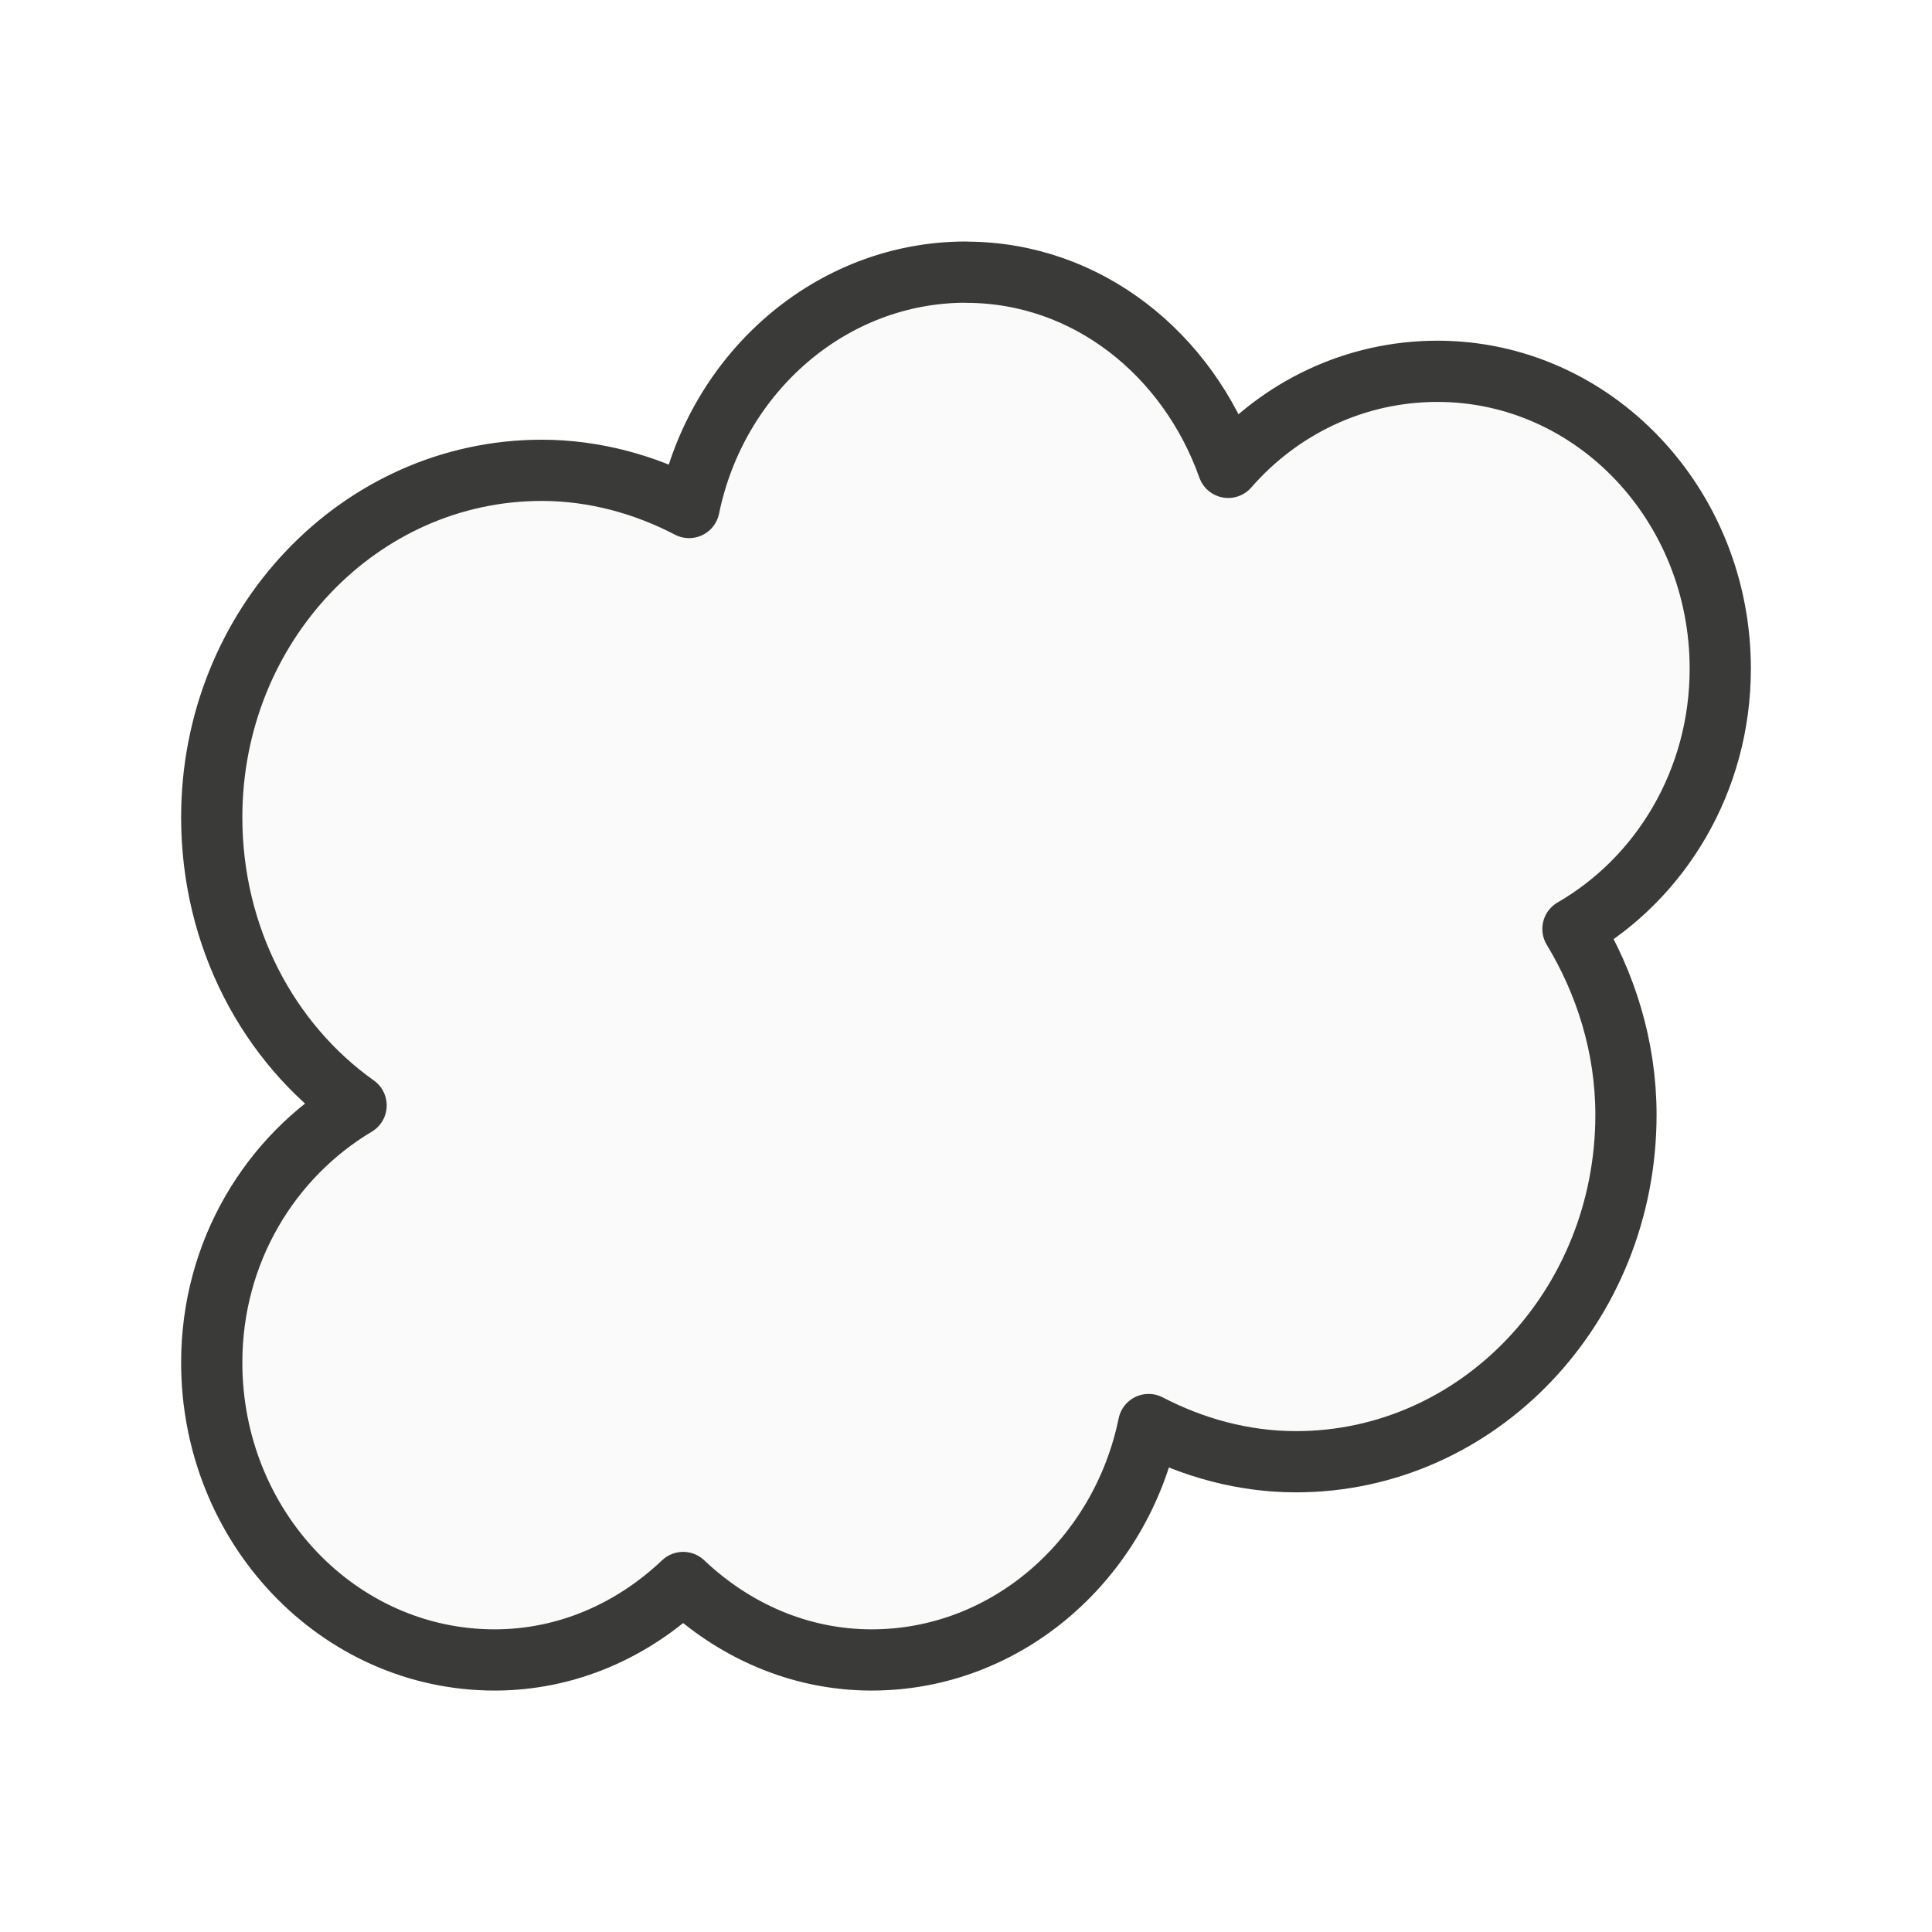
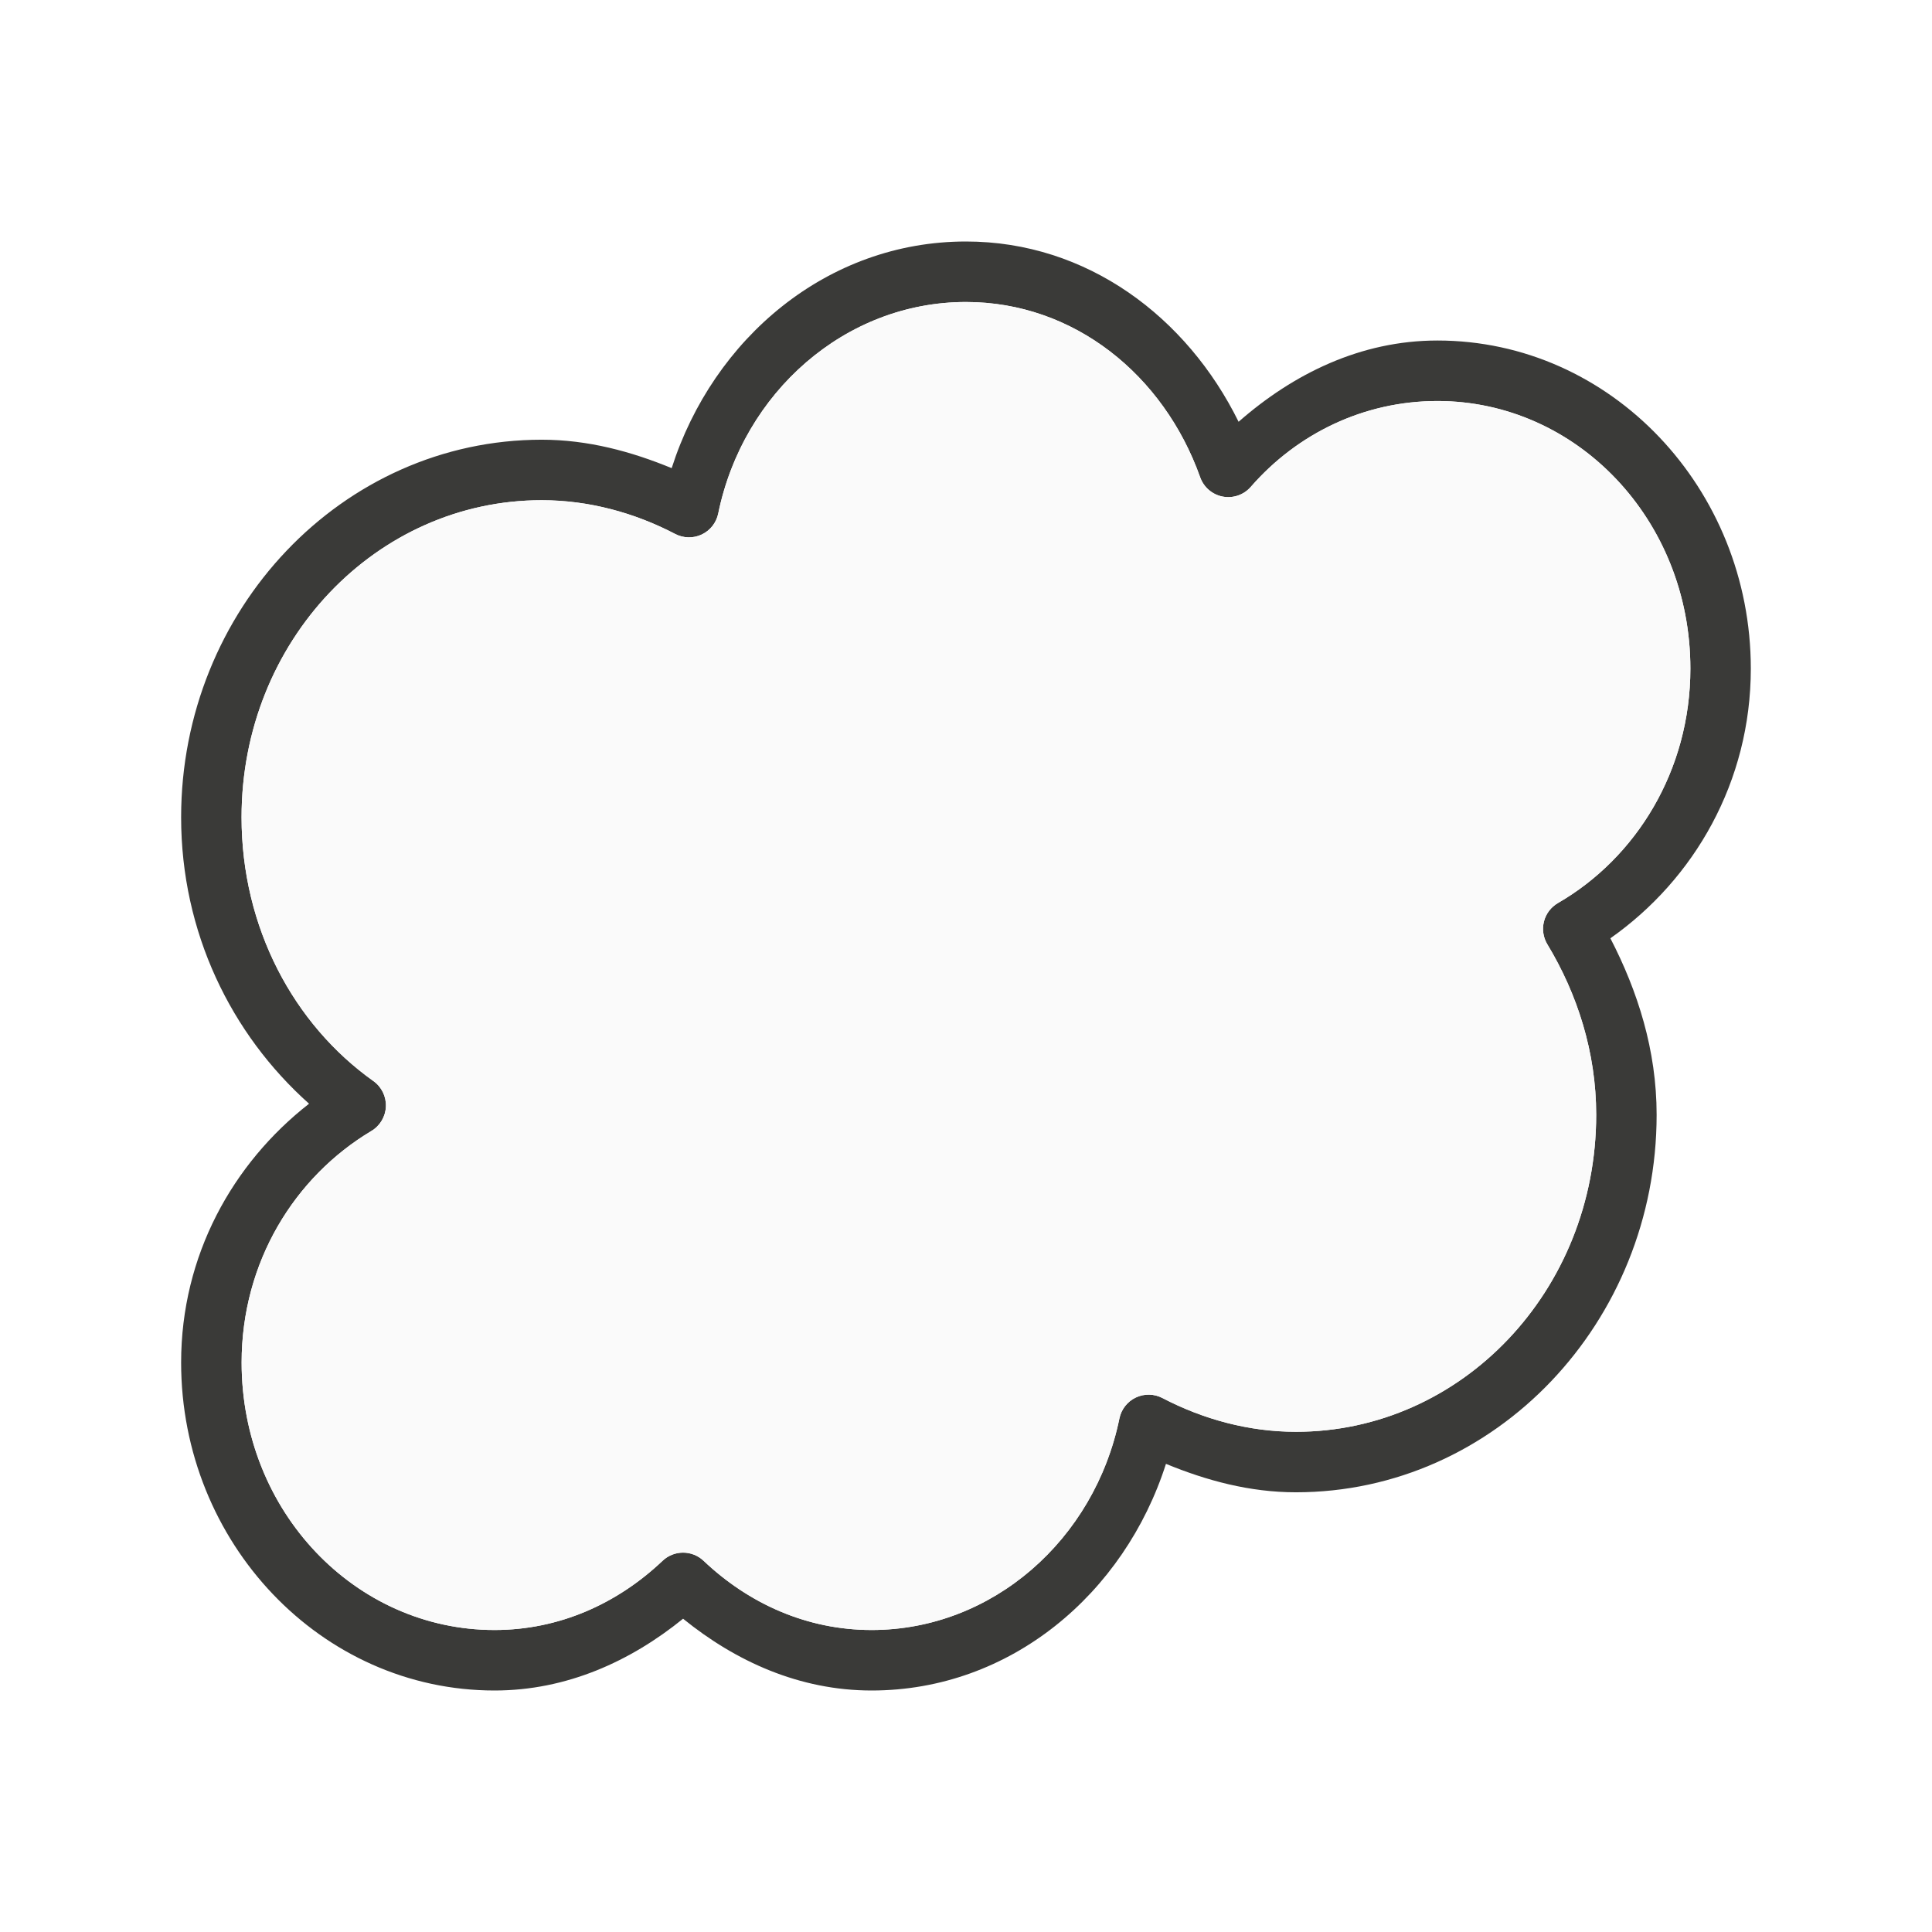
<svg xmlns="http://www.w3.org/2000/svg" viewBox="0 0 32 32">
-   <path d="m16 4.507c-2.248 0-4.133 1.679-4.587 3.899-.732-.382-1.568-.616-2.44-.616-3.019 0-5.466 2.573-5.466 5.747 0 1.984.937 3.739 2.391 4.772-1.419.846-2.391 2.421-2.391 4.259 0 2.72 2.097 4.926 4.685 4.926 1.206 0 2.293-.495 3.123-1.283.83.787 1.917 1.283 3.123 1.283 2.248 0 4.133-1.679 4.587-3.899.732.382 1.568.616 2.44.616 3.019 0 5.466-2.573 5.466-5.747 0-1.132-.34-2.189-.878-3.078 1.45-.837 2.44-2.448 2.44-4.31 0-2.72-2.097-4.926-4.685-4.926-1.368 0-2.608.608-3.465 1.591-.665-1.87-2.333-3.232-4.343-3.232z" fill="#fafafa" stroke="#3a3a38" stroke-linecap="round" stroke-linejoin="round" stroke-width="1.014" />
+   <path d="m16 4c-2.298 0-4.187 1.603-4.875 3.754-.67-.276-1.387-.471-2.152-.471-3.307 0-5.973 2.819-5.973 6.254 0 1.903.826 3.591 2.119 4.744-1.266.988-2.119 2.514-2.119 4.287 0 2.981 2.316 5.432 5.191 5.432 1.195 0 2.253-.484 3.123-1.189.87.706 1.928 1.189 3.123 1.189 2.298 0 4.187-1.603 4.875-3.754.67.276 1.387.471 2.152.471 3.307 0 5.975-2.819 5.975-6.254 0-1.069-.314-2.048-.766-2.922 1.39-.977 2.326-2.595 2.326-4.467 0-2.981-2.315-5.434-5.191-5.434-1.272 0-2.388.552-3.293 1.346-.854-1.732-2.506-2.986-4.516-2.986zm0 1.002c1.787 0 3.276 1.209 3.879 2.904a.494.494 0 0 0 .838.158c.768-.881 1.871-1.422 3.092-1.422 2.306 0 4.189 1.965 4.189 4.432 0 1.687-.897 3.134-2.193 3.883a.494.494 0 0 0 -.176.684c.496.821.809 1.789.809 2.822 0 2.919-2.235 5.252-4.973 5.252-.785 0-1.543-.21-2.211-.559a.494.494 0 0 0 -.713.338c-.41 2.005-2.102 3.504-4.104 3.504-1.071 0-2.034-.436-2.783-1.146a.494.494 0 0 0 -.68 0c-.749.71-1.712 1.146-2.783 1.146-2.307-0-4.189-1.963-4.189-4.43 0-1.664.878-3.077 2.15-3.836a.494.494 0 0 0 .033-.826c-1.32-.938-2.184-2.541-2.184-4.369 0-2.92 2.233-5.252 4.971-5.252.785 0 1.543.21 2.211.559a.494.494 0 0 0 .713-.338c.41-2.005 2.102-3.504 4.104-3.504z" fill="#3a3a38" />
+   <path d="m16 5.002c-2.002 0-3.693 1.499-4.104 3.504a.494.494 0 0 1 -.713.338c-.668-.349-1.426-.559-2.211-.559-2.738 0-4.971 2.332-4.971 5.252 0 1.828.864 3.432 2.184 4.369a.494.494 0 0 1 -.033.826c-1.273.759-2.15 2.172-2.15 3.836 0 2.466 1.883 4.43 4.189 4.43 1.071 0 2.034-.436 2.783-1.146a.494.494 0 0 1 .68 0c.749.71 1.712 1.146 2.783 1.146 2.002 0 3.693-1.499 4.104-3.504a.494.494 0 0 1 .713-.338c.668.349 1.426.559 2.211.559 2.738 0 4.973-2.332 4.973-5.252 0-1.033-.312-2.001-.809-2.822a.494.494 0 0 1 .176-.684c1.296-.749 2.193-2.196 2.193-3.883 0-2.466-1.883-4.432-4.189-4.432-1.221 0-2.324.541-3.092 1.422a.494.494 0 0 1 -.838-.158c-.603-1.696-2.092-2.904-3.879-2.904z" fill="#fafafa" />
</svg>
